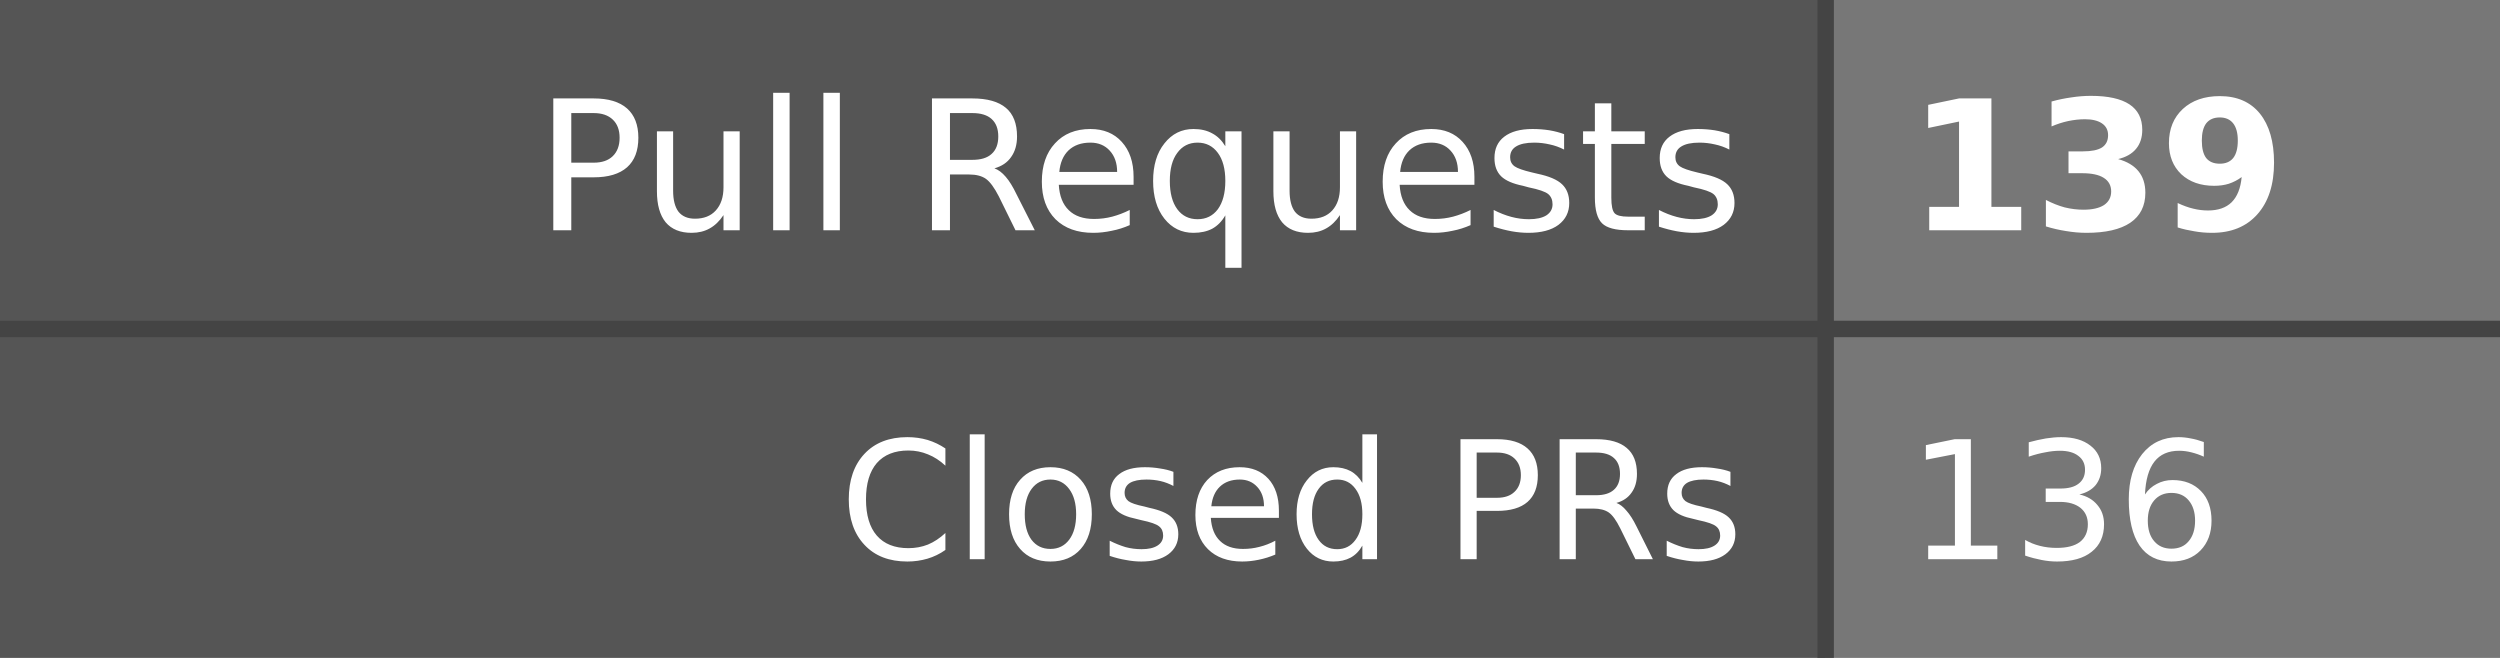
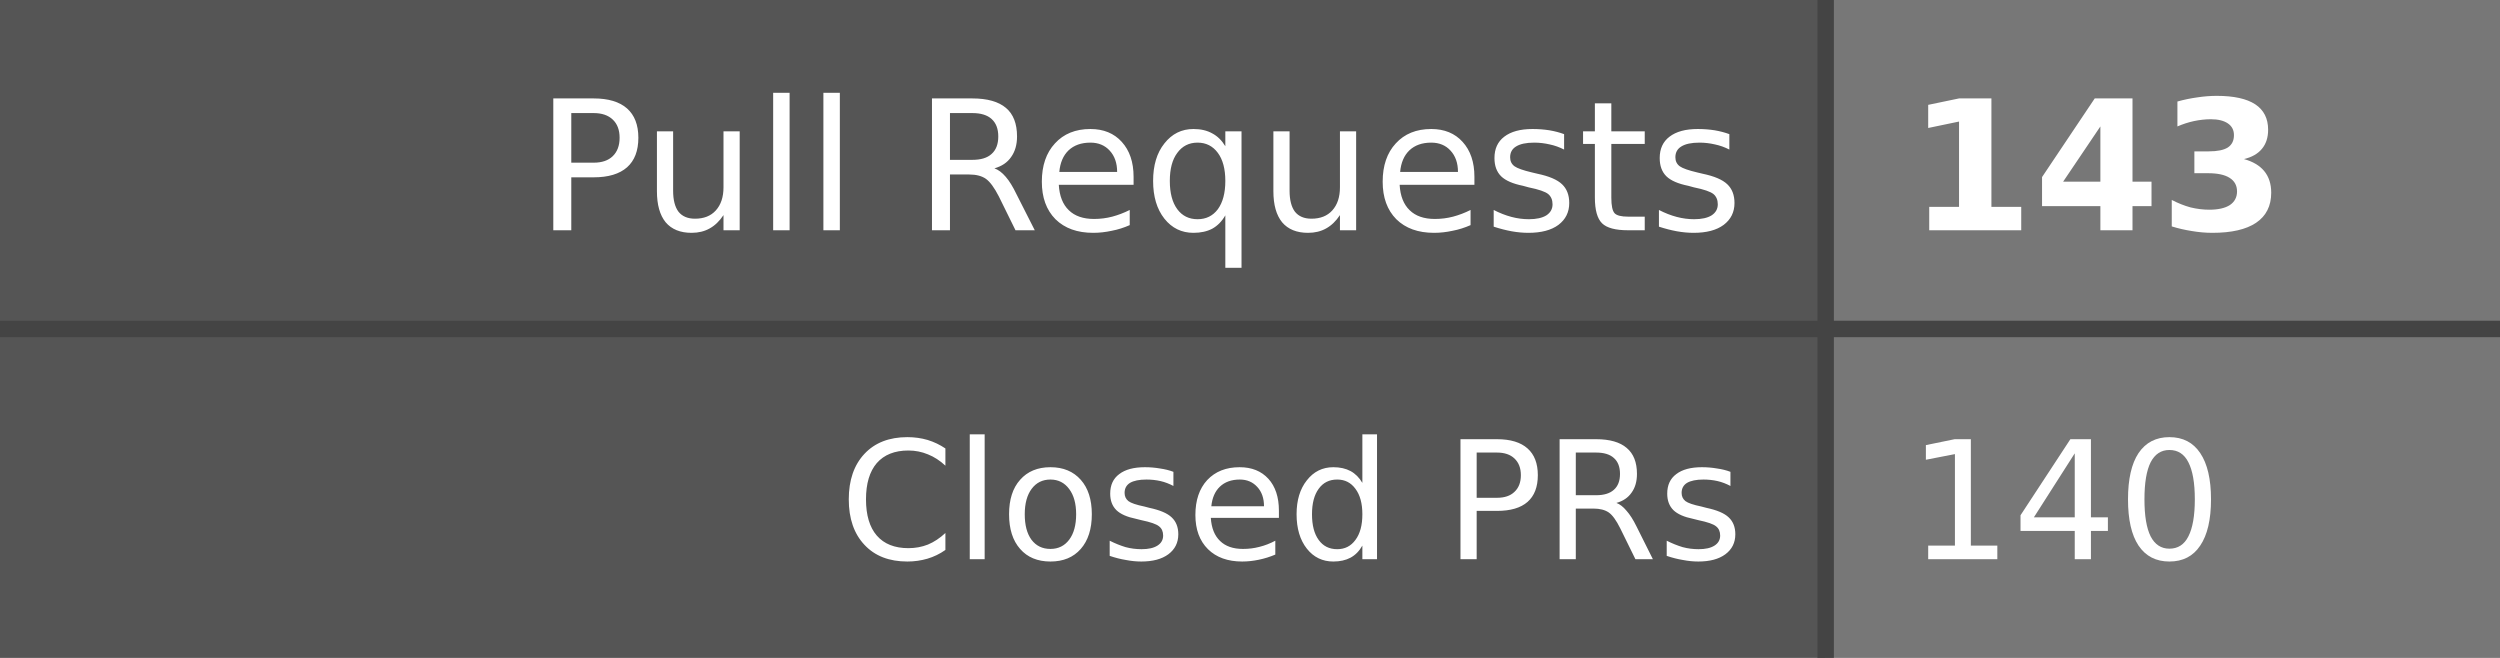
- <svg xmlns="http://www.w3.org/2000/svg" width="152" height="40" role="img" aria-label="Pull Requests: 139, Closed PRs: 136">
+ <svg xmlns="http://www.w3.org/2000/svg" width="152" height="40" role="img" aria-label="Pull Requests: 143, Closed PRs: 140">
  <style>
    .label-bg { fill: #555; }
    .value-bg { fill: #777; }
    .label-text { fill: #fff; }
    .value-text { fill: #fff; }
    .divider { stroke: #444; }
    
    @media (prefers-color-scheme: dark) {
      .label-bg { fill: #2d333b; }
      .value-bg { fill: #444c56; }
      .label-text { fill: #adbac7; }
      .value-text { fill: #cdd9e5; }
      .divider { stroke: #545d68; }
    }
    
    @media (prefers-color-scheme: light) {
      .label-bg { fill: #e1e4e8; }
      .value-bg { fill: #fafbfc; }
      .label-text { fill: #24292e; }
      .value-text { fill: #24292e; }
      .divider { stroke: #d1d5da; }
    }
  </style>
  <rect class="label-bg" width="111" height="20" x="0" y="0" />
  <rect class="value-bg" width="41" height="20" x="111" y="0" />
  <rect class="label-bg" width="111" height="20" x="0" y="20" />
  <rect class="value-bg" width="41" height="20" x="111" y="20" />
  <line class="divider" x1="0" y1="20" x2="152" y2="20" stroke-width="1" />
  <line class="divider" x1="111" y1="0" x2="111" y2="40" stroke-width="1" />
  <g font-family="Verdana,Geneva,DejaVu Sans,sans-serif" text-rendering="geometricPrecision" font-size="11">
    <text class="label-text" x="106" y="14" text-anchor="end">Pull Requests</text>
-     <text class="value-text" x="116" y="14" text-anchor="start" font-weight="bold">139</text>
+     <text class="value-text" x="116" y="14" text-anchor="start" font-weight="bold">143</text>
    <text class="label-text" x="106" y="34" text-anchor="end" font-size="10">Closed PRs</text>
-     <text class="value-text" x="116" y="34" text-anchor="start" font-size="10">136</text>
+     <text class="value-text" x="116" y="34" text-anchor="start" font-size="10">140</text>
  </g>
</svg>
